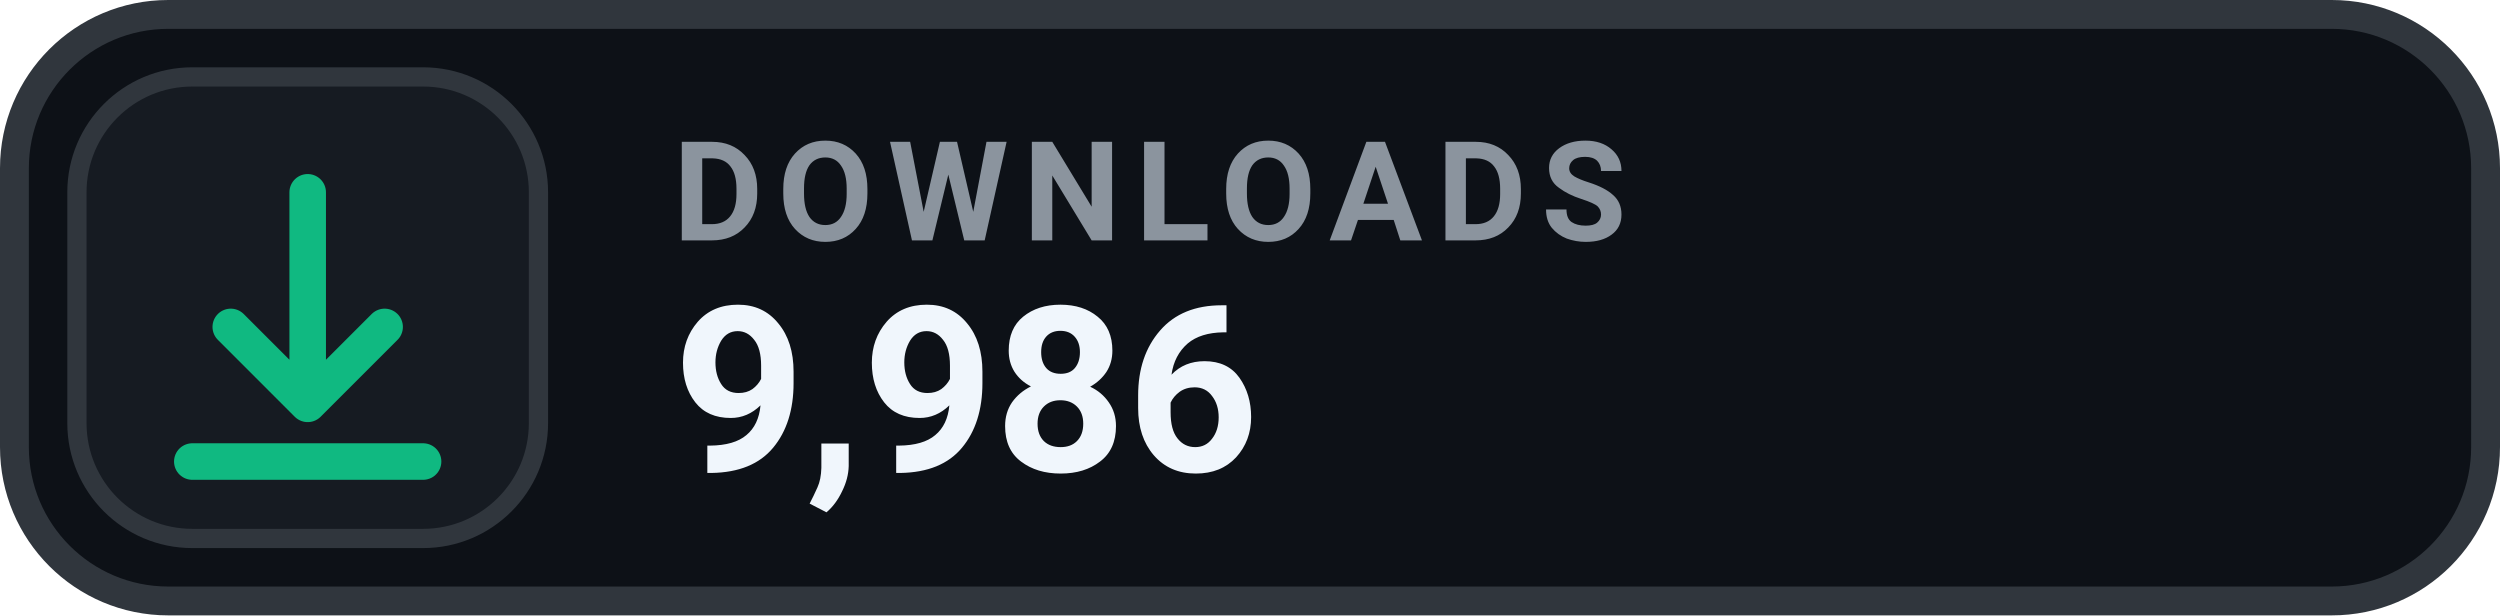
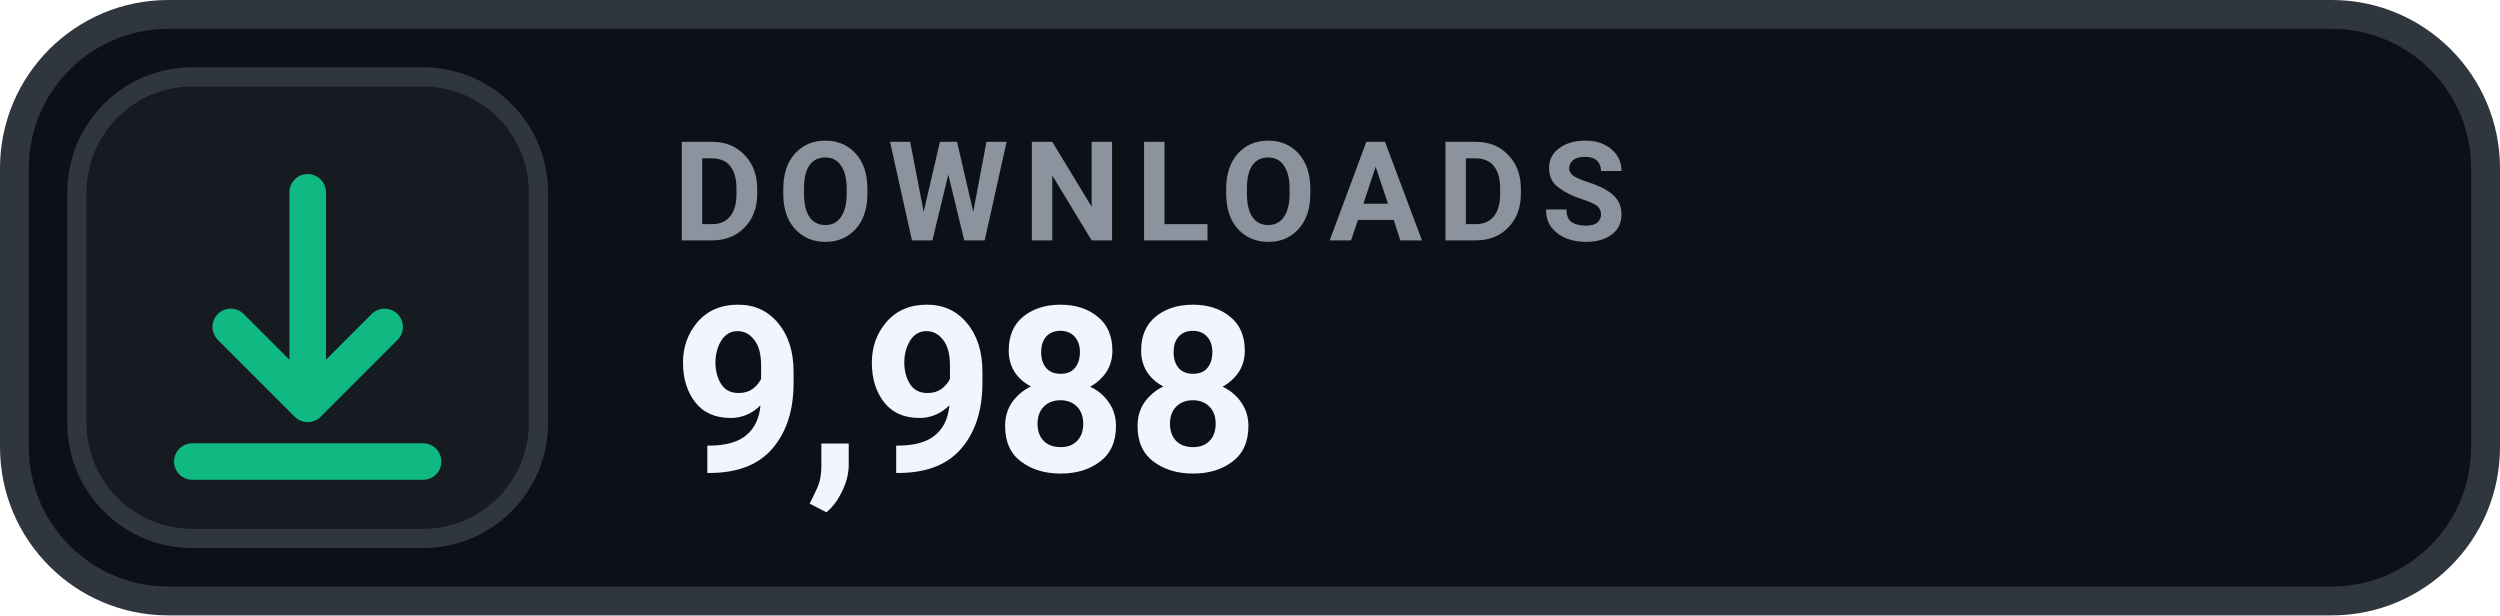
- <svg xmlns="http://www.w3.org/2000/svg" width="130" height="32" viewBox="0 0 130 32" role="img" aria-label="DOWNLOADS 9,986">
+ <svg xmlns="http://www.w3.org/2000/svg" width="130" height="32" viewBox="0 0 130 32" role="img" aria-label="DOWNLOADS 9,988">
  <rect x=".75" y=".75" width="128.5" height="30.5" rx="8" fill="#0D1117" stroke="#30363D" stroke-width="1.5" />
  <rect x="4" y="4" width="24" height="24" rx="6" fill="#161B22" stroke="#30363D" stroke-width="1" />
  <g transform="translate(16 16)" style="color:#10B981;">
    <path d="M0 -6 v11 m0 0 l4 -4 m-4 4 l-4 -4 M-6 8 h12" fill="none" stroke="currentColor" stroke-width="1.9" stroke-linecap="round" stroke-linejoin="round" />
  </g>
  <text x="35" y="12.5" fill="#8B949E" font-family="-apple-system,BlinkMacSystemFont,'Segoe UI',Roboto,Helvetica,Arial,sans-serif" font-size="7.2" font-weight="700" letter-spacing=".75">DOWNLOADS</text>
-   <text x="35" y="24.5" fill="#F0F6FC" font-family="-apple-system,BlinkMacSystemFont,'Segoe UI',Roboto,Helvetica,Arial,sans-serif" font-size="12" font-weight="700">9,986</text>
+   <text x="35" y="24.5" fill="#F0F6FC" font-family="-apple-system,BlinkMacSystemFont,'Segoe UI',Roboto,Helvetica,Arial,sans-serif" font-size="12" font-weight="700">9,988</text>
</svg>
